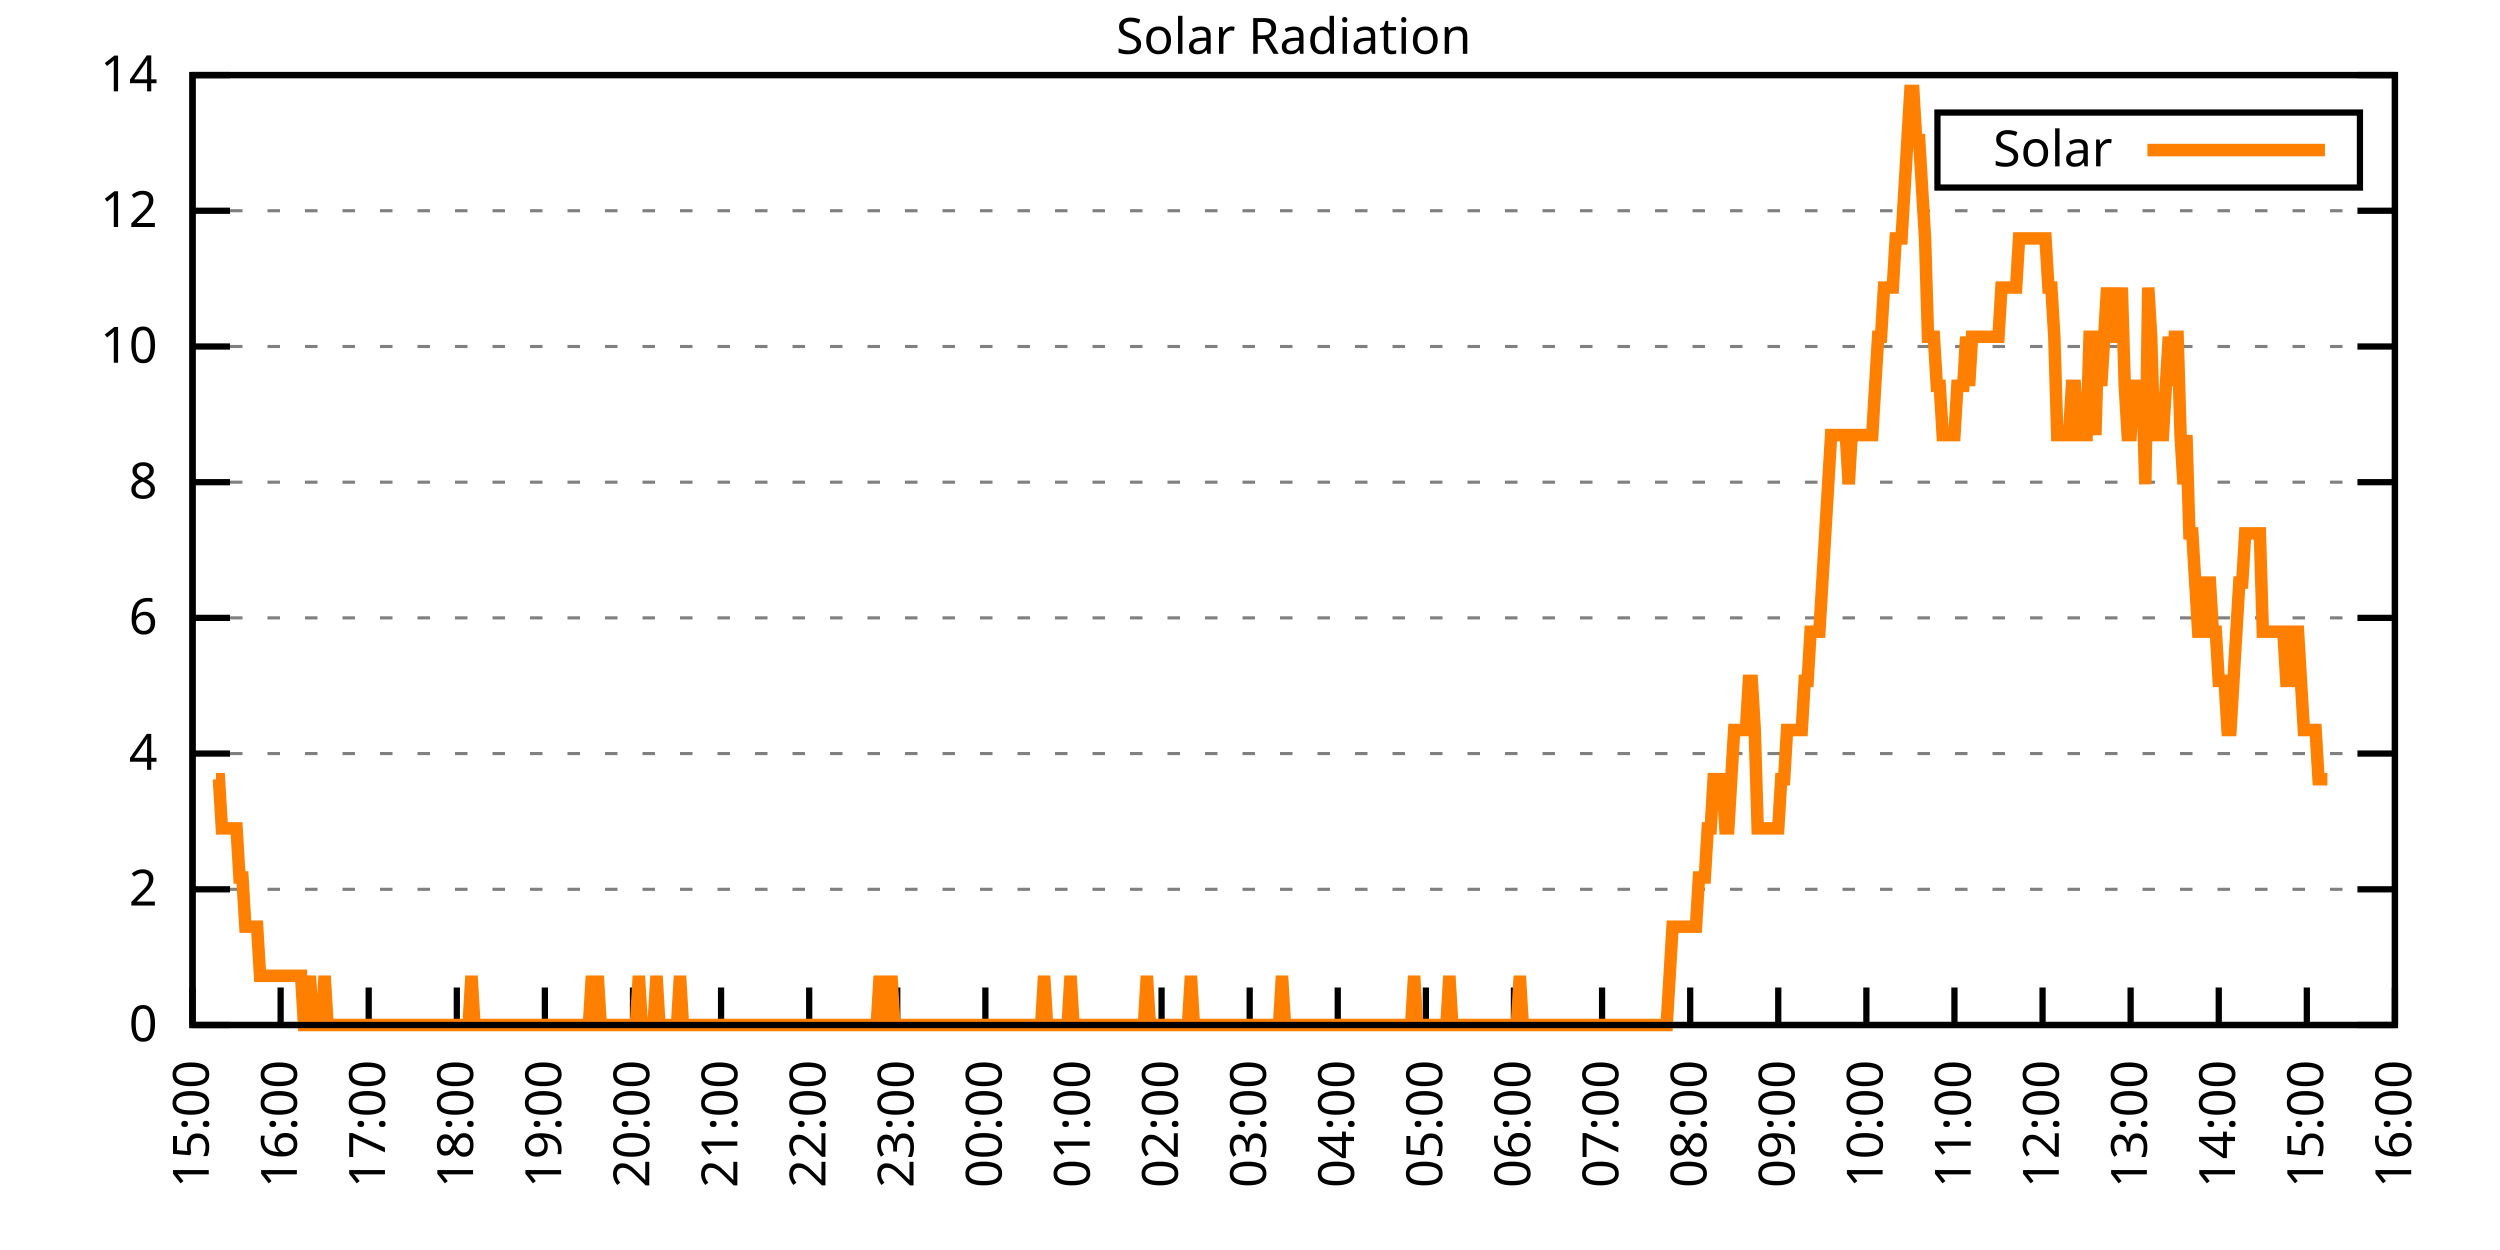
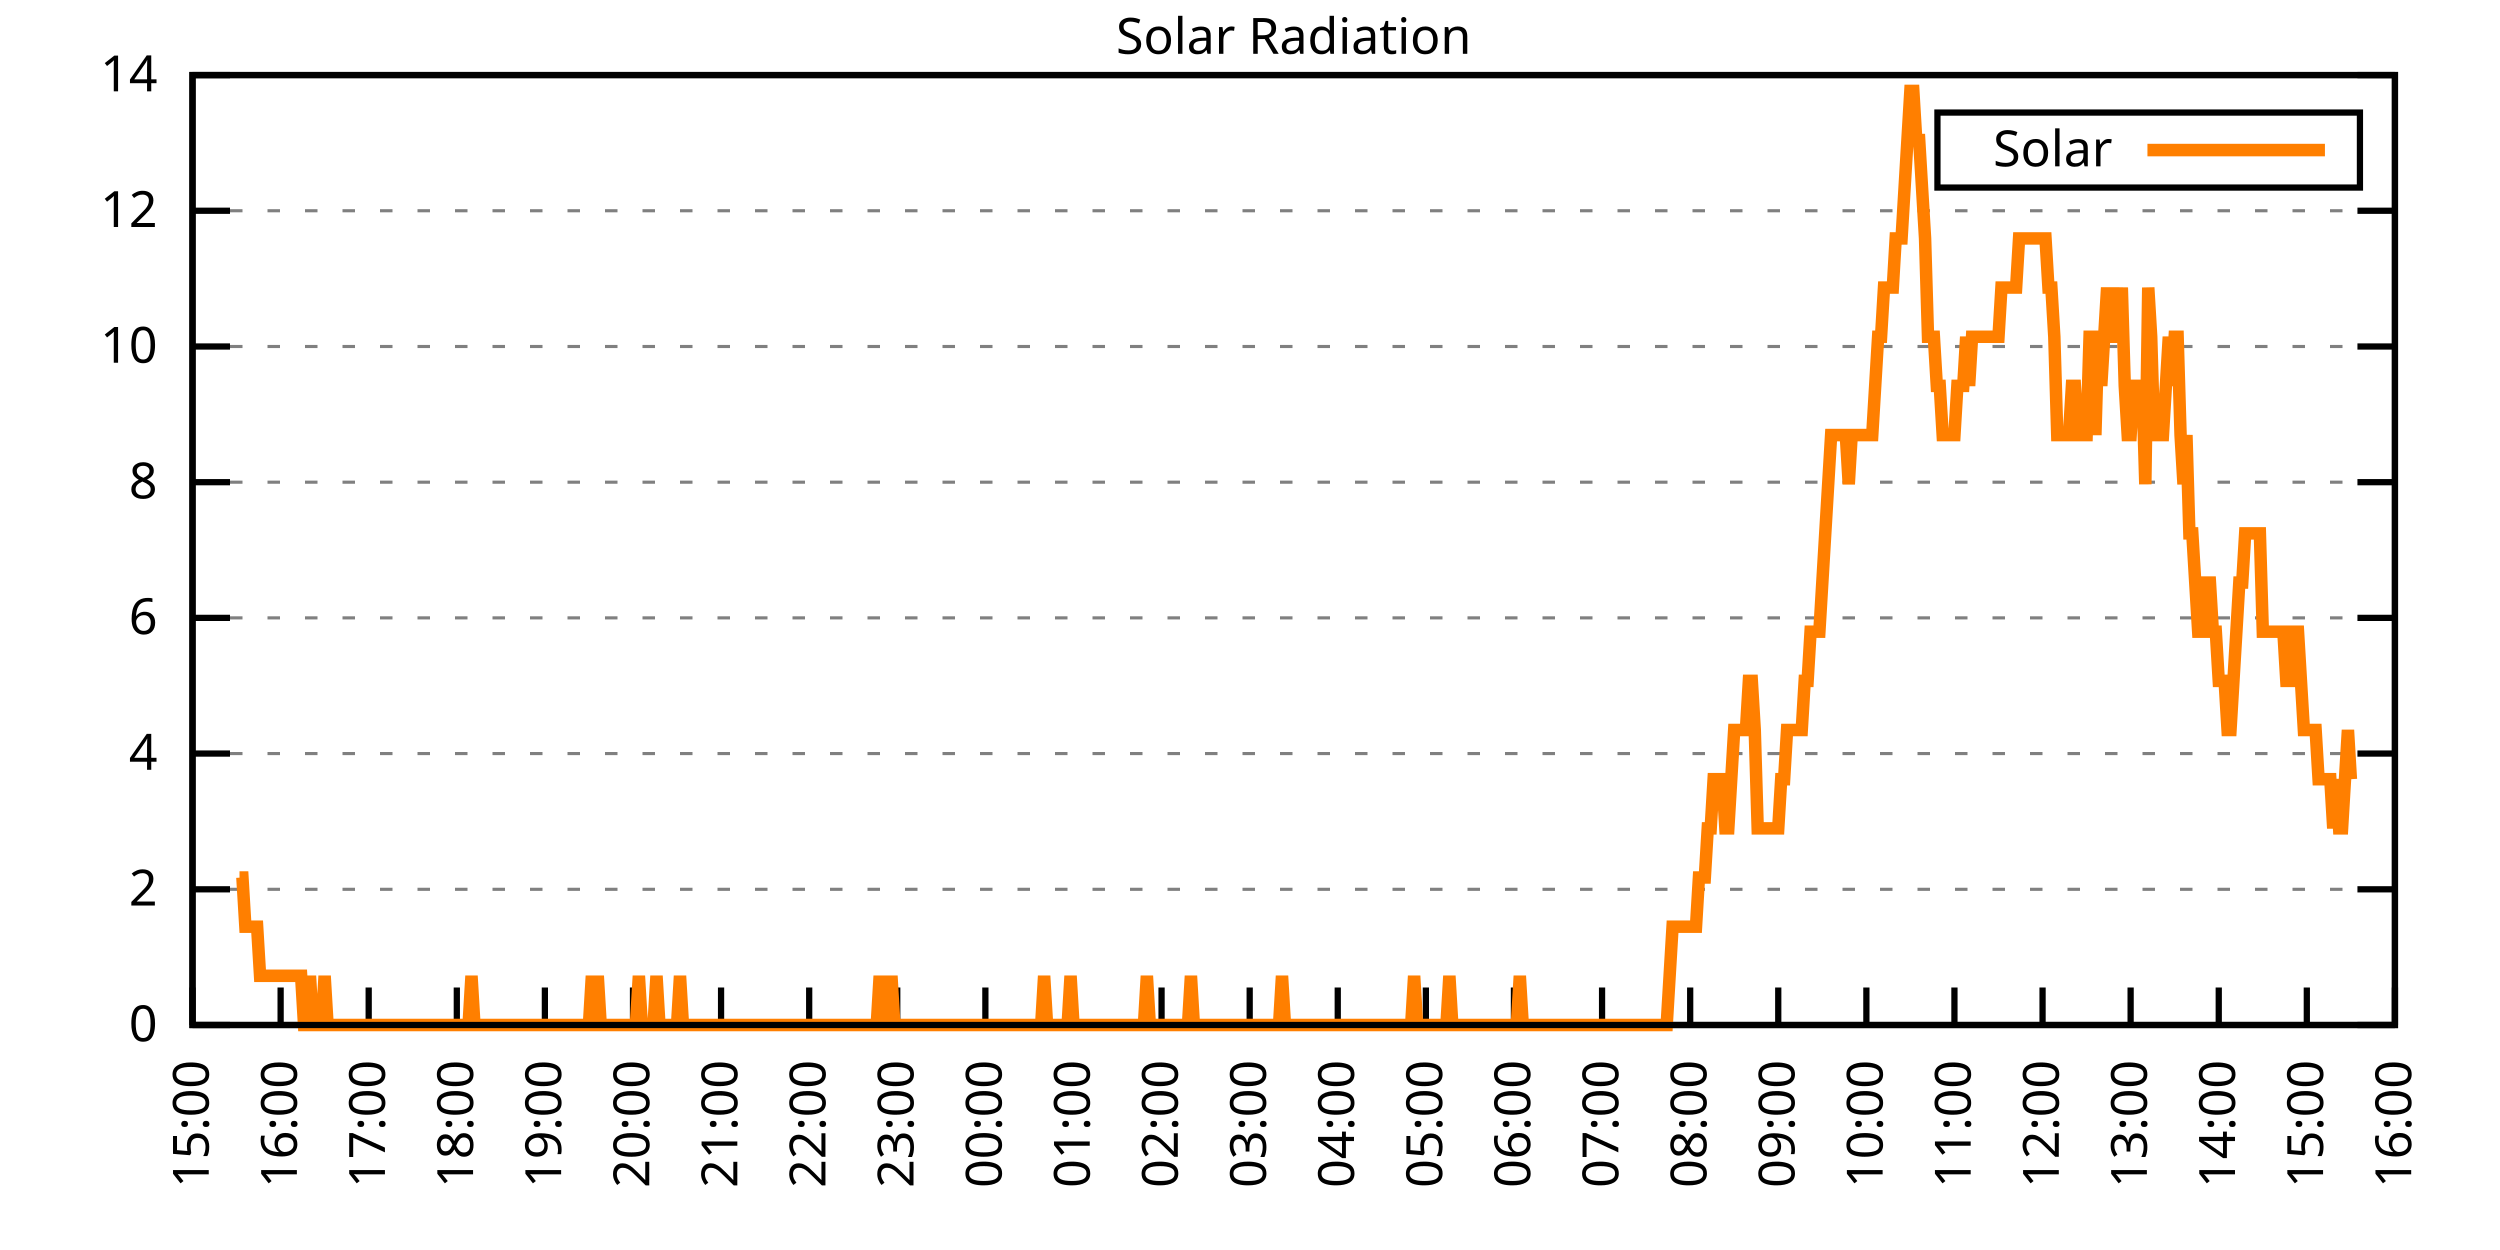
<svg xmlns="http://www.w3.org/2000/svg" xmlns:xlink="http://www.w3.org/1999/xlink" width="400" height="200" viewBox="0 0 400 200">
  <g id="gnuplot_canvas">
    <rect x="0" y="0" width="400" height="200" fill="none" />
    <defs>
      <circle id="gpDot" r="0.5" stroke-width="0.5" stroke="currentColor" />
      <path id="gpPt0" stroke-width="0.333" stroke="currentColor" d="M-1,0 h2 M0,-1 v2" />
      <path id="gpPt1" stroke-width="0.333" stroke="currentColor" d="M-1,-1 L1,1 M1,-1 L-1,1" />
      <path id="gpPt2" stroke-width="0.333" stroke="currentColor" d="M-1,0 L1,0 M0,-1 L0,1 M-1,-1 L1,1 M-1,1 L1,-1" />
      <rect id="gpPt3" stroke-width="0.333" stroke="currentColor" x="-1" y="-1" width="2" height="2" />
      <rect id="gpPt4" stroke-width="0.333" stroke="currentColor" fill="currentColor" x="-1" y="-1" width="2" height="2" />
      <circle id="gpPt5" stroke-width="0.333" stroke="currentColor" cx="0" cy="0" r="1" />
      <use xlink:href="#gpPt5" id="gpPt6" fill="currentColor" stroke="none" />
      <path id="gpPt7" stroke-width="0.333" stroke="currentColor" d="M0,-1.33 L-1.33,0.67 L1.33,0.67 z" />
      <use xlink:href="#gpPt7" id="gpPt8" fill="currentColor" stroke="none" />
      <use xlink:href="#gpPt7" id="gpPt9" stroke="currentColor" transform="rotate(180)" />
      <use xlink:href="#gpPt9" id="gpPt10" fill="currentColor" stroke="none" />
      <use xlink:href="#gpPt3" id="gpPt11" stroke="currentColor" transform="rotate(45)" />
      <use xlink:href="#gpPt11" id="gpPt12" fill="currentColor" stroke="none" />
      <path id="gpPt13" stroke-width="0.333" stroke="currentColor" d="M0,1.330 L1.265,0.411 L0.782,-1.067 L-0.782,-1.076 L-1.265,0.411 z" />
      <use xlink:href="#gpPt13" id="gpPt14" fill="currentColor" stroke="none" />
      <filter id="textbox" filterUnits="objectBoundingBox" x="0" y="0" height="1" width="1">
        <feFlood flood-color="white" flood-opacity="1" result="bgnd" />
        <feComposite in="SourceGraphic" in2="bgnd" operator="atop" />
      </filter>
      <filter id="greybox" filterUnits="objectBoundingBox" x="0" y="0" height="1" width="1">
        <feFlood flood-color="lightgrey" flood-opacity="1" result="grey" />
        <feComposite in="SourceGraphic" in2="grey" operator="atop" />
      </filter>
    </defs>
    <g fill="none" color="white" stroke="currentColor" stroke-width="1.00" stroke-linecap="butt" stroke-linejoin="miter">
</g>
    <g fill="none" color="black" stroke="currentColor" stroke-width="1.00" stroke-linecap="butt" stroke-linejoin="miter">
      <g stroke="none" shape-rendering="crispEdges">
        <polygon fill="rgb(255, 255, 255)" points="30.80,164.00 383.18,164.00 383.18,12.02 30.80,12.02 " />
      </g>
    </g>
    <g fill="none" color="black" stroke="currentColor" stroke-width="1.00" stroke-linecap="butt" stroke-linejoin="miter">
</g>
    <g fill="none" color="black" stroke="black" stroke-width="0.50" stroke-linecap="butt" stroke-linejoin="miter">
</g>
    <g fill="none" color="gray" stroke="currentColor" stroke-width="0.50" stroke-linecap="butt" stroke-linejoin="miter">
      <path stroke="gray" stroke-dasharray="2,4" class="gridline" d="M30.80,164.00 L383.19,164.00  " />
    </g>
    <g fill="none" color="gray" stroke="gray" stroke-width="1.00" stroke-linecap="butt" stroke-linejoin="miter">
</g>
    <g fill="none" color="black" stroke="currentColor" stroke-width="1.00" stroke-linecap="butt" stroke-linejoin="miter">
      <path stroke="black" d="M30.80,164.00 L36.80,164.00 M383.19,164.00 L377.19,164.00  " />
      <g transform="translate(25.20,166.60)" stroke="none" fill="black" font-family="Sans" font-size="8.00" text-anchor="end">
        <text>
          <tspan font-family="Sans"> 0</tspan>
        </text>
      </g>
    </g>
    <g fill="none" color="black" stroke="currentColor" stroke-width="1.00" stroke-linecap="butt" stroke-linejoin="miter">
</g>
    <g fill="none" color="black" stroke="black" stroke-width="0.50" stroke-linecap="butt" stroke-linejoin="miter">
</g>
    <g fill="none" color="gray" stroke="currentColor" stroke-width="0.50" stroke-linecap="butt" stroke-linejoin="miter">
      <path stroke="gray" stroke-dasharray="2,4" class="gridline" d="M30.80,142.29 L383.19,142.29  " />
    </g>
    <g fill="none" color="gray" stroke="gray" stroke-width="1.00" stroke-linecap="butt" stroke-linejoin="miter">
</g>
    <g fill="none" color="black" stroke="currentColor" stroke-width="1.00" stroke-linecap="butt" stroke-linejoin="miter">
      <path stroke="black" d="M30.80,142.29 L36.80,142.29 M383.19,142.29 L377.19,142.29  " />
      <g transform="translate(25.20,144.89)" stroke="none" fill="black" font-family="Sans" font-size="8.00" text-anchor="end">
        <text>
          <tspan font-family="Sans"> 2</tspan>
        </text>
      </g>
    </g>
    <g fill="none" color="black" stroke="currentColor" stroke-width="1.00" stroke-linecap="butt" stroke-linejoin="miter">
</g>
    <g fill="none" color="black" stroke="black" stroke-width="0.50" stroke-linecap="butt" stroke-linejoin="miter">
</g>
    <g fill="none" color="gray" stroke="currentColor" stroke-width="0.50" stroke-linecap="butt" stroke-linejoin="miter">
      <path stroke="gray" stroke-dasharray="2,4" class="gridline" d="M30.80,120.57 L383.19,120.57  " />
    </g>
    <g fill="none" color="gray" stroke="gray" stroke-width="1.00" stroke-linecap="butt" stroke-linejoin="miter">
</g>
    <g fill="none" color="black" stroke="currentColor" stroke-width="1.00" stroke-linecap="butt" stroke-linejoin="miter">
      <path stroke="black" d="M30.80,120.57 L36.80,120.57 M383.19,120.57 L377.19,120.57  " />
      <g transform="translate(25.20,123.17)" stroke="none" fill="black" font-family="Sans" font-size="8.00" text-anchor="end">
        <text>
          <tspan font-family="Sans"> 4</tspan>
        </text>
      </g>
    </g>
    <g fill="none" color="black" stroke="currentColor" stroke-width="1.00" stroke-linecap="butt" stroke-linejoin="miter">
</g>
    <g fill="none" color="black" stroke="black" stroke-width="0.50" stroke-linecap="butt" stroke-linejoin="miter">
</g>
    <g fill="none" color="gray" stroke="currentColor" stroke-width="0.50" stroke-linecap="butt" stroke-linejoin="miter">
      <path stroke="gray" stroke-dasharray="2,4" class="gridline" d="M30.80,98.86 L383.19,98.86  " />
    </g>
    <g fill="none" color="gray" stroke="gray" stroke-width="1.00" stroke-linecap="butt" stroke-linejoin="miter">
</g>
    <g fill="none" color="black" stroke="currentColor" stroke-width="1.00" stroke-linecap="butt" stroke-linejoin="miter">
      <path stroke="black" d="M30.80,98.86 L36.80,98.86 M383.19,98.86 L377.19,98.86  " />
      <g transform="translate(25.20,101.46)" stroke="none" fill="black" font-family="Sans" font-size="8.00" text-anchor="end">
        <text>
          <tspan font-family="Sans"> 6</tspan>
        </text>
      </g>
    </g>
    <g fill="none" color="black" stroke="currentColor" stroke-width="1.00" stroke-linecap="butt" stroke-linejoin="miter">
</g>
    <g fill="none" color="black" stroke="black" stroke-width="0.50" stroke-linecap="butt" stroke-linejoin="miter">
</g>
    <g fill="none" color="gray" stroke="currentColor" stroke-width="0.50" stroke-linecap="butt" stroke-linejoin="miter">
      <path stroke="gray" stroke-dasharray="2,4" class="gridline" d="M30.80,77.15 L383.19,77.15  " />
    </g>
    <g fill="none" color="gray" stroke="gray" stroke-width="1.00" stroke-linecap="butt" stroke-linejoin="miter">
</g>
    <g fill="none" color="black" stroke="currentColor" stroke-width="1.00" stroke-linecap="butt" stroke-linejoin="miter">
      <path stroke="black" d="M30.80,77.15 L36.80,77.15 M383.19,77.15 L377.19,77.15  " />
      <g transform="translate(25.20,79.75)" stroke="none" fill="black" font-family="Sans" font-size="8.00" text-anchor="end">
        <text>
          <tspan font-family="Sans"> 8</tspan>
        </text>
      </g>
    </g>
    <g fill="none" color="black" stroke="currentColor" stroke-width="1.00" stroke-linecap="butt" stroke-linejoin="miter">
</g>
    <g fill="none" color="black" stroke="black" stroke-width="0.50" stroke-linecap="butt" stroke-linejoin="miter">
</g>
    <g fill="none" color="gray" stroke="currentColor" stroke-width="0.50" stroke-linecap="butt" stroke-linejoin="miter">
      <path stroke="gray" stroke-dasharray="2,4" class="gridline" d="M30.80,55.44 L383.19,55.44  " />
    </g>
    <g fill="none" color="gray" stroke="gray" stroke-width="1.00" stroke-linecap="butt" stroke-linejoin="miter">
</g>
    <g fill="none" color="black" stroke="currentColor" stroke-width="1.00" stroke-linecap="butt" stroke-linejoin="miter">
      <path stroke="black" d="M30.80,55.44 L36.80,55.44 M383.19,55.44 L377.19,55.44  " />
      <g transform="translate(25.20,58.04)" stroke="none" fill="black" font-family="Sans" font-size="8.00" text-anchor="end">
        <text>
          <tspan font-family="Sans"> 10</tspan>
        </text>
      </g>
    </g>
    <g fill="none" color="black" stroke="currentColor" stroke-width="1.00" stroke-linecap="butt" stroke-linejoin="miter">
</g>
    <g fill="none" color="black" stroke="black" stroke-width="0.50" stroke-linecap="butt" stroke-linejoin="miter">
</g>
    <g fill="none" color="gray" stroke="currentColor" stroke-width="0.50" stroke-linecap="butt" stroke-linejoin="miter">
      <path stroke="gray" stroke-dasharray="2,4" class="gridline" d="M30.80,33.72 L383.19,33.72  " />
    </g>
    <g fill="none" color="gray" stroke="gray" stroke-width="1.00" stroke-linecap="butt" stroke-linejoin="miter">
</g>
    <g fill="none" color="black" stroke="currentColor" stroke-width="1.00" stroke-linecap="butt" stroke-linejoin="miter">
      <path stroke="black" d="M30.80,33.72 L36.80,33.72 M383.19,33.72 L377.19,33.72  " />
      <g transform="translate(25.20,36.32)" stroke="none" fill="black" font-family="Sans" font-size="8.00" text-anchor="end">
        <text>
          <tspan font-family="Sans"> 12</tspan>
        </text>
      </g>
    </g>
    <g fill="none" color="black" stroke="currentColor" stroke-width="1.00" stroke-linecap="butt" stroke-linejoin="miter">
</g>
    <g fill="none" color="black" stroke="black" stroke-width="0.50" stroke-linecap="butt" stroke-linejoin="miter">
</g>
    <g fill="none" color="gray" stroke="currentColor" stroke-width="0.50" stroke-linecap="butt" stroke-linejoin="miter">
      <path stroke="gray" stroke-dasharray="2,4" class="gridline" d="M30.80,12.01 L383.19,12.01  " />
    </g>
    <g fill="none" color="gray" stroke="gray" stroke-width="1.00" stroke-linecap="butt" stroke-linejoin="miter">
</g>
    <g fill="none" color="black" stroke="currentColor" stroke-width="1.00" stroke-linecap="butt" stroke-linejoin="miter">
      <path stroke="black" d="M30.80,12.01 L36.80,12.01 M383.19,12.01 L377.19,12.01  " />
      <g transform="translate(25.20,14.61)" stroke="none" fill="black" font-family="Sans" font-size="8.00" text-anchor="end">
        <text>
          <tspan font-family="Sans"> 14</tspan>
        </text>
      </g>
    </g>
    <g fill="none" color="black" stroke="currentColor" stroke-width="1.00" stroke-linecap="butt" stroke-linejoin="miter">
      <path stroke="black" d="M30.80,164.00 L30.80,158.00  " />
      <g transform="translate(33.40,169.60) rotate(270.00)" stroke="none" fill="black" font-family="Sans" font-size="8.00" text-anchor="end">
        <text>
          <tspan font-family="Sans">15:00</tspan>
        </text>
      </g>
    </g>
    <g fill="none" color="black" stroke="currentColor" stroke-width="1.00" stroke-linecap="butt" stroke-linejoin="miter">
      <path stroke="black" d="M44.90,164.00 L44.90,158.00  " />
      <g transform="translate(47.50,169.60) rotate(270.00)" stroke="none" fill="black" font-family="Sans" font-size="8.00" text-anchor="end">
        <text>
          <tspan font-family="Sans">16:00</tspan>
        </text>
      </g>
    </g>
    <g fill="none" color="black" stroke="currentColor" stroke-width="1.00" stroke-linecap="butt" stroke-linejoin="miter">
      <path stroke="black" d="M58.99,164.00 L58.99,158.00  " />
      <g transform="translate(61.59,169.60) rotate(270.00)" stroke="none" fill="black" font-family="Sans" font-size="8.00" text-anchor="end">
        <text>
          <tspan font-family="Sans">17:00</tspan>
        </text>
      </g>
    </g>
    <g fill="none" color="black" stroke="currentColor" stroke-width="1.00" stroke-linecap="butt" stroke-linejoin="miter">
      <path stroke="black" d="M73.09,164.00 L73.09,158.00  " />
      <g transform="translate(75.69,169.60) rotate(270.00)" stroke="none" fill="black" font-family="Sans" font-size="8.00" text-anchor="end">
        <text>
          <tspan font-family="Sans">18:00</tspan>
        </text>
      </g>
    </g>
    <g fill="none" color="black" stroke="currentColor" stroke-width="1.00" stroke-linecap="butt" stroke-linejoin="miter">
      <path stroke="black" d="M87.18,164.00 L87.18,158.00  " />
      <g transform="translate(89.78,169.60) rotate(270.00)" stroke="none" fill="black" font-family="Sans" font-size="8.00" text-anchor="end">
        <text>
          <tspan font-family="Sans">19:00</tspan>
        </text>
      </g>
    </g>
    <g fill="none" color="black" stroke="currentColor" stroke-width="1.00" stroke-linecap="butt" stroke-linejoin="miter">
      <path stroke="black" d="M101.28,164.00 L101.28,158.00  " />
      <g transform="translate(103.88,169.60) rotate(270.00)" stroke="none" fill="black" font-family="Sans" font-size="8.00" text-anchor="end">
        <text>
          <tspan font-family="Sans">20:00</tspan>
        </text>
      </g>
    </g>
    <g fill="none" color="black" stroke="currentColor" stroke-width="1.00" stroke-linecap="butt" stroke-linejoin="miter">
      <path stroke="black" d="M115.37,164.00 L115.37,158.00  " />
      <g transform="translate(117.97,169.60) rotate(270.00)" stroke="none" fill="black" font-family="Sans" font-size="8.00" text-anchor="end">
        <text>
          <tspan font-family="Sans">21:00</tspan>
        </text>
      </g>
    </g>
    <g fill="none" color="black" stroke="currentColor" stroke-width="1.00" stroke-linecap="butt" stroke-linejoin="miter">
      <path stroke="black" d="M129.47,164.00 L129.47,158.00  " />
      <g transform="translate(132.07,169.60) rotate(270.00)" stroke="none" fill="black" font-family="Sans" font-size="8.00" text-anchor="end">
        <text>
          <tspan font-family="Sans">22:00</tspan>
        </text>
      </g>
    </g>
    <g fill="none" color="black" stroke="currentColor" stroke-width="1.00" stroke-linecap="butt" stroke-linejoin="miter">
      <path stroke="black" d="M143.56,164.00 L143.56,158.00  " />
      <g transform="translate(146.16,169.60) rotate(270.00)" stroke="none" fill="black" font-family="Sans" font-size="8.00" text-anchor="end">
        <text>
          <tspan font-family="Sans">23:00</tspan>
        </text>
      </g>
    </g>
    <g fill="none" color="black" stroke="currentColor" stroke-width="1.00" stroke-linecap="butt" stroke-linejoin="miter">
      <path stroke="black" d="M157.66,164.00 L157.66,158.00  " />
      <g transform="translate(160.26,169.60) rotate(270.00)" stroke="none" fill="black" font-family="Sans" font-size="8.00" text-anchor="end">
        <text>
          <tspan font-family="Sans">00:00</tspan>
        </text>
      </g>
    </g>
    <g fill="none" color="black" stroke="currentColor" stroke-width="1.00" stroke-linecap="butt" stroke-linejoin="miter">
      <path stroke="black" d="M171.76,164.00 L171.76,158.00  " />
      <g transform="translate(174.36,169.60) rotate(270.00)" stroke="none" fill="black" font-family="Sans" font-size="8.00" text-anchor="end">
        <text>
          <tspan font-family="Sans">01:00</tspan>
        </text>
      </g>
    </g>
    <g fill="none" color="black" stroke="currentColor" stroke-width="1.00" stroke-linecap="butt" stroke-linejoin="miter">
      <path stroke="black" d="M185.85,164.00 L185.85,158.00  " />
      <g transform="translate(188.45,169.60) rotate(270.00)" stroke="none" fill="black" font-family="Sans" font-size="8.00" text-anchor="end">
        <text>
          <tspan font-family="Sans">02:00</tspan>
        </text>
      </g>
    </g>
    <g fill="none" color="black" stroke="currentColor" stroke-width="1.00" stroke-linecap="butt" stroke-linejoin="miter">
      <path stroke="black" d="M199.95,164.00 L199.95,158.00  " />
      <g transform="translate(202.55,169.60) rotate(270.00)" stroke="none" fill="black" font-family="Sans" font-size="8.00" text-anchor="end">
        <text>
          <tspan font-family="Sans">03:00</tspan>
        </text>
      </g>
    </g>
    <g fill="none" color="black" stroke="currentColor" stroke-width="1.00" stroke-linecap="butt" stroke-linejoin="miter">
      <path stroke="black" d="M214.04,164.00 L214.04,158.00  " />
      <g transform="translate(216.64,169.60) rotate(270.00)" stroke="none" fill="black" font-family="Sans" font-size="8.00" text-anchor="end">
        <text>
          <tspan font-family="Sans">04:00</tspan>
        </text>
      </g>
    </g>
    <g fill="none" color="black" stroke="currentColor" stroke-width="1.00" stroke-linecap="butt" stroke-linejoin="miter">
      <path stroke="black" d="M228.14,164.00 L228.14,158.00  " />
      <g transform="translate(230.74,169.60) rotate(270.00)" stroke="none" fill="black" font-family="Sans" font-size="8.00" text-anchor="end">
        <text>
          <tspan font-family="Sans">05:00</tspan>
        </text>
      </g>
    </g>
    <g fill="none" color="black" stroke="currentColor" stroke-width="1.00" stroke-linecap="butt" stroke-linejoin="miter">
      <path stroke="black" d="M242.23,164.00 L242.23,158.00  " />
      <g transform="translate(244.83,169.60) rotate(270.00)" stroke="none" fill="black" font-family="Sans" font-size="8.00" text-anchor="end">
        <text>
          <tspan font-family="Sans">06:00</tspan>
        </text>
      </g>
    </g>
    <g fill="none" color="black" stroke="currentColor" stroke-width="1.00" stroke-linecap="butt" stroke-linejoin="miter">
      <path stroke="black" d="M256.33,164.00 L256.33,158.00  " />
      <g transform="translate(258.93,169.60) rotate(270.00)" stroke="none" fill="black" font-family="Sans" font-size="8.00" text-anchor="end">
        <text>
          <tspan font-family="Sans">07:00</tspan>
        </text>
      </g>
    </g>
    <g fill="none" color="black" stroke="currentColor" stroke-width="1.00" stroke-linecap="butt" stroke-linejoin="miter">
      <path stroke="black" d="M270.43,164.00 L270.43,158.00  " />
      <g transform="translate(273.03,169.60) rotate(270.00)" stroke="none" fill="black" font-family="Sans" font-size="8.00" text-anchor="end">
        <text>
          <tspan font-family="Sans">08:00</tspan>
        </text>
      </g>
    </g>
    <g fill="none" color="black" stroke="currentColor" stroke-width="1.00" stroke-linecap="butt" stroke-linejoin="miter">
      <path stroke="black" d="M284.52,164.00 L284.52,158.00  " />
      <g transform="translate(287.12,169.60) rotate(270.00)" stroke="none" fill="black" font-family="Sans" font-size="8.00" text-anchor="end">
        <text>
          <tspan font-family="Sans">09:00</tspan>
        </text>
      </g>
    </g>
    <g fill="none" color="black" stroke="currentColor" stroke-width="1.00" stroke-linecap="butt" stroke-linejoin="miter">
      <path stroke="black" d="M298.62,164.00 L298.62,158.00  " />
      <g transform="translate(301.22,169.60) rotate(270.00)" stroke="none" fill="black" font-family="Sans" font-size="8.00" text-anchor="end">
        <text>
          <tspan font-family="Sans">10:00</tspan>
        </text>
      </g>
    </g>
    <g fill="none" color="black" stroke="currentColor" stroke-width="1.00" stroke-linecap="butt" stroke-linejoin="miter">
      <path stroke="black" d="M312.71,164.00 L312.71,158.00  " />
      <g transform="translate(315.31,169.60) rotate(270.00)" stroke="none" fill="black" font-family="Sans" font-size="8.00" text-anchor="end">
        <text>
          <tspan font-family="Sans">11:00</tspan>
        </text>
      </g>
    </g>
    <g fill="none" color="black" stroke="currentColor" stroke-width="1.00" stroke-linecap="butt" stroke-linejoin="miter">
      <path stroke="black" d="M326.81,164.00 L326.81,158.00  " />
      <g transform="translate(329.41,169.60) rotate(270.00)" stroke="none" fill="black" font-family="Sans" font-size="8.00" text-anchor="end">
        <text>
          <tspan font-family="Sans">12:00</tspan>
        </text>
      </g>
    </g>
    <g fill="none" color="black" stroke="currentColor" stroke-width="1.00" stroke-linecap="butt" stroke-linejoin="miter">
      <path stroke="black" d="M340.90,164.00 L340.90,158.00  " />
      <g transform="translate(343.50,169.60) rotate(270.00)" stroke="none" fill="black" font-family="Sans" font-size="8.00" text-anchor="end">
        <text>
          <tspan font-family="Sans">13:00</tspan>
        </text>
      </g>
    </g>
    <g fill="none" color="black" stroke="currentColor" stroke-width="1.00" stroke-linecap="butt" stroke-linejoin="miter">
      <path stroke="black" d="M355.00,164.00 L355.00,158.00  " />
      <g transform="translate(357.60,169.60) rotate(270.00)" stroke="none" fill="black" font-family="Sans" font-size="8.00" text-anchor="end">
        <text>
          <tspan font-family="Sans">14:00</tspan>
        </text>
      </g>
    </g>
    <g fill="none" color="black" stroke="currentColor" stroke-width="1.00" stroke-linecap="butt" stroke-linejoin="miter">
      <path stroke="black" d="M369.09,164.00 L369.09,158.00  " />
      <g transform="translate(371.69,169.60) rotate(270.00)" stroke="none" fill="black" font-family="Sans" font-size="8.00" text-anchor="end">
        <text>
          <tspan font-family="Sans">15:00</tspan>
        </text>
      </g>
    </g>
    <g fill="none" color="black" stroke="currentColor" stroke-width="1.00" stroke-linecap="butt" stroke-linejoin="miter">
      <path stroke="black" d="M383.19,164.00 L383.19,158.00  " />
      <g transform="translate(385.79,169.60) rotate(270.00)" stroke="none" fill="black" font-family="Sans" font-size="8.00" text-anchor="end">
        <text>
          <tspan font-family="Sans">16:00</tspan>
        </text>
      </g>
    </g>
    <g fill="none" color="black" stroke="currentColor" stroke-width="1.00" stroke-linecap="butt" stroke-linejoin="miter">
</g>
    <g fill="none" color="black" stroke="currentColor" stroke-width="1.00" stroke-linecap="butt" stroke-linejoin="miter">
      <path stroke="black" d="M30.80,12.01 L30.80,164.00 L383.19,164.00 L383.19,12.01 L30.80,12.01 Z  " />
    </g>
    <g fill="none" color="black" stroke="currentColor" stroke-width="1.00" stroke-linecap="butt" stroke-linejoin="miter">
</g>
    <g fill="none" color="black" stroke="currentColor" stroke-width="1.00" stroke-linecap="butt" stroke-linejoin="miter">
      <path stroke="black" d="M309.99,30.01 L309.99,18.01 L377.59,18.01 L377.59,30.01 L309.99,30.01 Z  " />
    </g>
    <g id="Solar_Radiation_plot_1">
      <g fill="none" color="white" stroke="black" stroke-width="2.00" stroke-linecap="butt" stroke-linejoin="miter">
</g>
      <g fill="none" color="black" stroke="currentColor" stroke-width="2.00" stroke-linecap="butt" stroke-linejoin="miter">
        <g transform="translate(337.99,26.61)" stroke="none" fill="black" font-family="Sans" font-size="8.00" text-anchor="end">
          <text>
            <tspan font-family="Sans">Solar</tspan>
          </text>
        </g>
      </g>
      <g fill="none" color="black" stroke="currentColor" stroke-width="2.00" stroke-linecap="butt" stroke-linejoin="miter">
-         <path stroke="rgb(255, 127,   0)" d="M343.59,24.01 L371.99,24.01 M34.56,124.67 L35.03,124.67 L35.50,132.54 L35.97,132.54 L36.44,132.54 L36.91,132.54   L37.38,132.54 L37.85,132.54 L38.32,140.40 L38.79,140.40 L39.26,148.27 L39.73,148.27 L40.20,148.27 L40.67,148.27   L41.14,148.27 L41.61,156.13 L42.08,156.13 L42.55,156.13 L43.02,156.13 L43.49,156.13 L43.96,156.13 L44.43,156.13   L44.90,156.13 L45.37,156.13 L45.84,156.13 L46.31,156.13 L46.78,156.13 L47.24,156.13 L47.71,156.13 L48.18,156.13   L48.65,164.00 L49.12,164.00 L49.59,156.13 L50.06,164.00 L50.53,164.00 L51.00,164.00 L51.47,164.00 L51.94,156.13   L52.41,164.00 L52.88,164.00 L53.35,164.00 L53.82,164.00 L54.29,164.00 L54.76,164.00 L55.23,164.00 L55.70,164.00   L56.17,164.00 L56.64,164.00 L57.11,164.00 L57.58,164.00 L58.05,164.00 L58.52,164.00 L58.99,164.00 L59.46,164.00   L59.93,164.00 L60.40,164.00 L60.87,164.00 L61.34,164.00 L61.81,164.00 L62.28,164.00 L62.75,164.00 L63.22,164.00   L63.69,164.00 L64.16,164.00 L64.63,164.00 L65.10,164.00 L65.57,164.00 L66.04,164.00 L66.51,164.00 L66.98,164.00   L67.45,164.00 L67.92,164.00 L68.39,164.00 L68.86,164.00 L69.33,164.00 L69.80,164.00 L70.27,164.00 L70.74,164.00   L71.21,164.00 L71.68,164.00 L72.15,164.00 L72.62,164.00 L73.09,164.00 L73.56,164.00 L74.03,164.00 L74.50,164.00   L74.97,164.00 L75.44,156.13 L75.91,164.00 L76.38,164.00 L76.85,164.00 L77.32,164.00 L77.79,164.00 L78.26,164.00   L78.73,164.00 L79.19,164.00 L79.66,164.00 L80.13,164.00 L80.60,164.00 L81.07,164.00 L81.54,164.00 L82.01,164.00   L82.48,164.00 L82.95,164.00 L83.42,164.00 L83.89,164.00 L84.36,164.00 L84.83,164.00 L85.30,164.00 L85.77,164.00   L86.24,164.00 L86.71,164.00 L87.18,164.00 L87.65,164.00 L88.12,164.00 L88.59,164.00 L89.06,164.00 L89.53,164.00   L90.00,164.00 L90.47,164.00 L90.94,164.00 L91.41,164.00 L91.88,164.00 L92.35,164.00 L92.82,164.00 L93.29,164.00   L93.76,164.00 L94.23,164.00 L94.70,156.13 L95.17,164.00 L95.64,156.13 L96.11,164.00 L96.58,164.00 L97.05,164.00   L97.52,164.00 L97.99,164.00 L98.46,164.00 L98.93,164.00 L99.40,164.00 L99.87,164.00 L100.34,164.00 L100.81,164.00   L101.28,164.00 L101.75,164.00 L102.22,156.13 L102.69,164.00 L103.16,164.00 L103.63,164.00 L104.10,164.00 L104.57,164.00   L105.04,156.13 L105.51,164.00 L105.98,164.00 L106.45,164.00 L106.92,164.00 L107.39,164.00 L107.86,164.00 L108.33,164.00   L108.80,156.13 L109.27,164.00 L109.74,164.00 L110.21,164.00 L110.68,164.00 L111.14,164.00 L111.61,164.00 L112.08,164.00   L112.55,164.00 L113.02,164.00 L113.49,164.00 L113.96,164.00 L114.43,164.00 L114.90,164.00 L115.37,164.00 L115.84,164.00   L116.31,164.00 L116.78,164.00 L117.25,164.00 L117.72,164.00 L118.19,164.00 L118.66,164.00 L119.13,164.00 L119.60,164.00   L120.07,164.00 L120.54,164.00 L121.01,164.00 L121.48,164.00 L121.95,164.00 L122.42,164.00 L122.89,164.00 L123.36,164.00   L123.83,164.00 L124.30,164.00 L124.77,164.00 L125.24,164.00 L125.71,164.00 L126.18,164.00 L126.65,164.00 L127.12,164.00   L127.59,164.00 L128.06,164.00 L128.53,164.00 L129.00,164.00 L129.47,164.00 L129.94,164.00 L130.41,164.00 L130.88,164.00   L131.35,164.00 L131.82,164.00 L132.29,164.00 L132.76,164.00 L133.23,164.00 L133.70,164.00 L134.17,164.00 L134.64,164.00   L135.11,164.00 L135.58,164.00 L136.05,164.00 L136.52,164.00 L136.99,164.00 L137.46,164.00 L137.93,164.00 L138.40,164.00   L138.87,164.00 L139.34,164.00 L139.81,164.00 L140.28,164.00 L140.75,156.13 L141.22,164.00 L141.69,164.00 L142.16,164.00   L142.63,156.13 L143.09,164.00 L143.56,164.00 L144.03,164.00 L144.50,164.00 L144.97,164.00 L145.44,164.00 L145.91,164.00   L146.38,164.00 L146.85,164.00 L147.32,164.00 L147.79,164.00 L148.26,164.00 L148.73,164.00 L149.20,164.00 L149.67,164.00   L150.14,164.00 L150.61,164.00 L151.08,164.00 L151.55,164.00 L152.02,164.00 L152.49,164.00 L152.96,164.00 L153.43,164.00   L153.90,164.00 L154.37,164.00 L154.84,164.00 L155.31,164.00 L155.78,164.00 L156.25,164.00 L156.72,164.00 L157.19,164.00   L157.66,164.00 L158.13,164.00 L158.60,164.00 L159.07,164.00 L159.54,164.00 L160.01,164.00 L160.48,164.00 L160.95,164.00   L161.42,164.00 L161.89,164.00 L162.36,164.00 L162.83,164.00 L163.30,164.00 L163.77,164.00 L164.24,164.00 L164.71,164.00   L165.18,164.00 L165.65,164.00 L166.12,164.00 L166.59,164.00 L167.06,156.13 L167.53,164.00 L168.00,164.00 L168.47,164.00   L168.94,164.00 L169.41,164.00 L169.88,164.00 L170.35,164.00 L170.82,164.00 L171.29,156.13 L171.76,164.00 L172.23,164.00   L172.70,164.00 L173.17,164.00 L173.64,164.00 L174.11,164.00 L174.58,164.00 L175.04,164.00 L175.51,164.00 L175.98,164.00   L176.45,164.00 L176.92,164.00 L177.39,164.00 L177.86,164.00 L178.33,164.00 L178.80,164.00 L179.27,164.00 L179.74,164.00   L180.21,164.00 L180.68,164.00 L181.15,164.00 L181.62,164.00 L182.09,164.00 L182.56,164.00 L183.03,164.00 L183.50,156.13   L183.97,164.00 L184.44,164.00 L184.91,164.00 L185.38,164.00 L185.85,164.00 L186.32,164.00 L186.79,164.00 L187.26,164.00   L187.73,164.00 L188.20,164.00 L188.67,164.00 L189.14,164.00 L189.61,164.00 L190.08,164.00 L190.55,156.13 L191.02,164.00   L191.49,164.00 L191.96,164.00 L192.43,164.00 L192.90,164.00 L193.37,164.00 L193.84,164.00 L194.31,164.00 L194.78,164.00   L195.25,164.00 L195.72,164.00 L196.19,164.00 L196.66,164.00 L197.13,164.00 L197.60,164.00 L198.07,164.00 L198.54,164.00   L199.01,164.00 L199.48,164.00 L199.95,164.00 L200.42,164.00 L200.89,164.00 L201.36,164.00 L201.83,164.00 L202.30,164.00   L202.77,164.00 L203.24,164.00 L203.71,164.00 L204.18,164.00 L204.65,164.00 L205.12,156.13 L205.59,164.00 L206.06,164.00   L206.53,164.00 L207.00,164.00 L207.46,164.00 L207.93,164.00 L208.40,164.00 L208.87,164.00 L209.34,164.00 L209.81,164.00   L210.28,164.00 L210.75,164.00 L211.22,164.00 L211.69,164.00 L212.16,164.00 L212.63,164.00 L213.10,164.00 L213.57,164.00   L214.04,164.00 L214.51,164.00 L214.98,164.00 L215.45,164.00 L215.92,164.00 L216.39,164.00 L216.86,164.00 L217.33,164.00   L217.80,164.00 L218.27,164.00 L218.74,164.00 L219.21,164.00 L219.68,164.00 L220.15,164.00 L220.62,164.00 L221.09,164.00   L221.56,164.00 L222.03,164.00 L222.50,164.00 L222.97,164.00 L223.44,164.00 L223.91,164.00 L224.38,164.00 L224.85,164.00   L225.32,164.00 L225.79,164.00 L226.26,156.13 L226.73,164.00 L227.20,164.00 L227.67,164.00 L228.14,164.00 L228.61,164.00   L229.08,164.00 L229.55,164.00 L230.02,164.00 L230.49,164.00 L230.96,164.00 L231.43,164.00 L231.90,156.13 L232.37,164.00   L232.84,164.00 L233.31,164.00 L233.78,164.00 L234.25,164.00 L234.72,164.00 L235.19,164.00 L235.66,164.00 L236.13,164.00   L236.60,164.00 L237.07,164.00 L237.54,164.00 L238.01,164.00 L238.48,164.00 L238.95,164.00 L239.41,164.00 L239.88,164.00   L240.35,164.00 L240.82,164.00 L241.29,164.00 L241.76,164.00 L242.23,164.00 L242.70,164.00 L243.17,156.13 L243.64,164.00   L244.11,164.00 L244.58,164.00 L245.05,164.00 L245.52,164.00 L245.99,164.00 L246.46,164.00 L246.93,164.00 L247.40,164.00   L247.87,164.00 L248.34,164.00 L248.81,164.00 L249.28,164.00 L249.75,164.00 L250.22,164.00 L250.69,164.00 L251.16,164.00   L251.63,164.00 L252.10,164.00 L252.57,164.00 L253.04,164.00 L253.51,164.00 L253.98,164.00 L254.45,164.00 L254.92,164.00   L255.39,164.00 L255.86,164.00 L256.33,164.00 L256.80,164.00 L257.27,164.00 L257.74,164.00 L258.21,164.00 L258.68,164.00   L259.15,164.00 L259.62,164.00 L260.09,164.00 L260.56,164.00 L261.03,164.00 L261.50,164.00 L261.97,164.00 L262.44,164.00   L262.91,164.00 L263.38,164.00 L263.85,164.00 L264.32,164.00 L264.79,164.00 L265.26,164.00 L265.73,164.00 L266.20,164.00   L266.67,164.00 L267.14,156.13 L267.61,148.27 L268.08,148.27 L268.55,148.27 L269.02,148.27 L269.49,148.27 L269.96,148.27   L270.43,148.27 L270.90,148.27 L271.36,148.27 L271.83,140.40 L272.30,140.40 L272.77,140.40 L273.24,132.54 L273.71,132.54   L274.18,124.67 L274.65,124.67 L275.12,124.67 L275.59,124.67 L276.06,132.54 L276.53,132.54 L277.00,124.67 L277.47,116.80   L277.94,116.80 L278.41,116.80 L278.88,116.80 L279.35,116.80 L279.82,108.94 L280.29,108.94 L280.76,116.80 L281.23,132.54   L281.70,132.54 L282.17,132.54 L282.64,132.54 L283.11,132.54 L283.58,132.54 L284.05,132.54 L284.52,132.54 L284.99,124.67   L285.46,124.67 L285.93,116.80 L286.40,116.80 L286.87,116.80 L287.34,116.80 L287.81,116.80 L288.28,116.80 L288.75,108.94   L289.22,108.94 L289.69,101.07 L290.16,101.07 L290.63,101.07 L291.10,101.07 L291.57,93.21 L292.04,85.34 L292.51,77.48   L292.98,69.61 L293.45,69.61 L293.92,69.61 L294.39,69.61 L294.86,69.61 L295.33,69.61 L295.80,77.48 L296.27,69.61   L296.74,69.61 L297.21,69.61 L297.68,69.61 L298.15,69.61 L298.62,69.61 L299.09,69.61 L299.56,69.61 L300.03,61.74   L300.50,53.88 L300.97,53.88 L301.44,46.01 L301.91,46.01 L302.38,46.01 L302.85,46.01 L303.31,38.15 L303.78,38.15   L304.25,38.15 L304.72,30.28 L305.19,22.41 L305.66,14.55 L306.13,14.55 L306.60,22.41 L307.07,22.41 L307.54,30.28   L308.01,38.15 L308.48,53.88 L308.95,53.88 L309.42,53.88 L309.89,61.74 L310.36,61.74 L310.83,69.61 L311.30,69.61   L311.77,69.61 L312.24,69.61 L312.71,69.61 L313.18,61.74 L313.65,61.74 L314.12,61.74 L314.59,53.88 L315.06,61.74   L315.53,53.88 L316.00,53.88 L316.47,53.88 L316.94,53.88 L317.41,53.88 L317.88,53.88 L318.35,53.88 L318.82,53.88   L319.29,53.88 L319.76,53.88 L320.23,46.01 L320.70,46.01 L321.17,46.01 L321.64,46.01 L322.11,46.01 L322.58,46.01   L323.05,38.15 L323.52,38.15 L323.99,38.15 L324.46,38.15 L324.93,38.15 L325.40,38.15 L325.87,38.15 L326.34,38.15   L326.81,38.15 L327.28,38.15 L327.75,46.01 L328.22,46.01 L328.69,53.88 L329.16,69.61 L329.63,69.61 L330.10,69.61   L330.57,69.61 L331.04,69.61 L331.51,61.74 L331.98,61.74 L332.45,69.61 L332.92,69.61 L333.39,69.61 L333.86,69.61   L334.33,53.88 L334.80,53.88 L335.26,69.61 L335.73,53.88 L336.20,61.74 L336.67,53.88 L337.14,46.01 L337.61,53.88   L338.08,46.01 L338.55,53.88 L339.02,53.88 L339.49,46.01 L339.96,61.74 L340.43,69.61 L340.90,69.61 L341.37,61.74   L341.84,61.74 L342.31,61.74 L342.78,61.74 L343.25,77.48 L343.72,46.01 L344.19,53.88 L344.66,69.61 L345.13,69.61   L345.60,69.61 L346.07,69.61 L346.54,61.74 L347.01,53.88 L347.48,61.74 L347.95,53.88 L348.42,53.88 L348.89,69.61   L349.36,77.48 L349.83,69.61 L350.30,85.34 L350.77,85.34 L351.24,93.21 L351.71,101.07 L352.18,101.07 L352.65,101.07   L353.12,93.21 L353.59,93.21 L354.06,101.07 L354.53,101.07 L355.00,108.94 L355.47,108.94 L355.94,108.94 L356.41,116.80   L356.88,116.80 L357.35,108.94 L357.82,101.07 L358.29,93.21 L358.76,93.21 L359.23,85.34 L359.70,85.34 L360.17,85.34   L360.64,85.34 L361.11,85.34 L361.58,85.34 L362.05,101.07 L362.52,101.07 L362.99,101.07 L363.46,101.07 L363.93,101.07   L364.40,101.07 L364.87,101.07 L365.34,101.07 L365.81,108.94 L366.28,108.94 L366.75,101.07 L367.21,101.07 L367.68,101.07   L368.15,108.94 L368.62,116.80 L369.09,116.80 L369.56,116.80 L370.03,116.80 L370.50,116.80 L370.97,124.67 L371.44,124.67   L371.91,124.67 L372.38,124.67  " />
+         <path stroke="rgb(255, 127,   0)" d="M343.59,24.01 L371.99,24.01 M38.32,140.40 L38.79,140.40 L39.26,148.27 L39.73,148.27 L40.20,148.27 L40.67,148.27   L41.14,148.27 L41.61,156.13 L42.08,156.13 L42.55,156.13 L43.02,156.13 L43.49,156.13 L43.96,156.13 L44.43,156.13   L44.90,156.13 L45.37,156.13 L45.84,156.13 L46.31,156.13 L46.78,156.13 L47.24,156.13 L47.71,156.13 L48.18,156.13   L48.65,164.00 L49.12,164.00 L49.59,156.13 L50.06,164.00 L50.53,164.00 L51.00,164.00 L51.47,164.00 L51.94,156.13   L52.41,164.00 L52.88,164.00 L53.35,164.00 L53.82,164.00 L54.29,164.00 L54.76,164.00 L55.23,164.00 L55.70,164.00   L56.17,164.00 L56.64,164.00 L57.11,164.00 L57.58,164.00 L58.05,164.00 L58.52,164.00 L58.99,164.00 L59.46,164.00   L59.93,164.00 L60.40,164.00 L60.87,164.00 L61.34,164.00 L61.81,164.00 L62.28,164.00 L62.75,164.00 L63.22,164.00   L63.69,164.00 L64.16,164.00 L64.63,164.00 L65.10,164.00 L65.57,164.00 L66.04,164.00 L66.51,164.00 L66.98,164.00   L67.45,164.00 L67.92,164.00 L68.39,164.00 L68.86,164.00 L69.33,164.00 L69.80,164.00 L70.27,164.00 L70.74,164.00   L71.21,164.00 L71.68,164.00 L72.15,164.00 L72.62,164.00 L73.09,164.00 L73.56,164.00 L74.03,164.00 L74.50,164.00   L74.97,164.00 L75.44,156.13 L75.91,164.00 L76.38,164.00 L76.85,164.00 L77.32,164.00 L77.79,164.00 L78.26,164.00   L78.73,164.00 L79.19,164.00 L79.66,164.00 L80.13,164.00 L80.60,164.00 L81.07,164.00 L81.54,164.00 L82.01,164.00   L82.48,164.00 L82.95,164.00 L83.42,164.00 L83.89,164.00 L84.36,164.00 L84.83,164.00 L85.30,164.00 L85.77,164.00   L86.24,164.00 L86.71,164.00 L87.18,164.00 L87.65,164.00 L88.12,164.00 L88.59,164.00 L89.06,164.00 L89.53,164.00   L90.00,164.00 L90.47,164.00 L90.94,164.00 L91.41,164.00 L91.88,164.00 L92.35,164.00 L92.82,164.00 L93.29,164.00   L93.76,164.00 L94.23,164.00 L94.70,156.13 L95.17,164.00 L95.64,156.13 L96.11,164.00 L96.58,164.00 L97.05,164.00   L97.52,164.00 L97.99,164.00 L98.46,164.00 L98.93,164.00 L99.40,164.00 L99.87,164.00 L100.34,164.00 L100.81,164.00   L101.28,164.00 L101.75,164.00 L102.22,156.13 L102.69,164.00 L103.16,164.00 L103.63,164.00 L104.10,164.00 L104.57,164.00   L105.04,156.13 L105.51,164.00 L105.98,164.00 L106.45,164.00 L106.92,164.00 L107.39,164.00 L107.86,164.00 L108.33,164.00   L108.80,156.13 L109.27,164.00 L109.74,164.00 L110.21,164.00 L110.68,164.00 L111.14,164.00 L111.61,164.00 L112.08,164.00   L112.55,164.00 L113.02,164.00 L113.49,164.00 L113.96,164.00 L114.43,164.00 L114.90,164.00 L115.37,164.00 L115.84,164.00   L116.31,164.00 L116.78,164.00 L117.25,164.00 L117.72,164.00 L118.19,164.00 L118.66,164.00 L119.13,164.00 L119.60,164.00   L120.07,164.00 L120.54,164.00 L121.01,164.00 L121.48,164.00 L121.95,164.00 L122.42,164.00 L122.89,164.00 L123.36,164.00   L123.83,164.00 L124.30,164.00 L124.77,164.00 L125.24,164.00 L125.71,164.00 L126.18,164.00 L126.65,164.00 L127.12,164.00   L127.59,164.00 L128.06,164.00 L128.53,164.00 L129.00,164.00 L129.47,164.00 L129.94,164.00 L130.41,164.00 L130.88,164.00   L131.35,164.00 L131.82,164.00 L132.29,164.00 L132.76,164.00 L133.23,164.00 L133.70,164.00 L134.17,164.00 L134.64,164.00   L135.11,164.00 L135.58,164.00 L136.05,164.00 L136.52,164.00 L136.99,164.00 L137.46,164.00 L137.93,164.00 L138.40,164.00   L138.87,164.00 L139.34,164.00 L139.81,164.00 L140.28,164.00 L140.75,156.13 L141.22,164.00 L141.69,164.00 L142.16,164.00   L142.63,156.13 L143.09,164.00 L143.56,164.00 L144.03,164.00 L144.50,164.00 L144.97,164.00 L145.44,164.00 L145.91,164.00   L146.38,164.00 L146.85,164.00 L147.32,164.00 L147.79,164.00 L148.26,164.00 L148.73,164.00 L149.20,164.00 L149.67,164.00   L150.14,164.00 L150.61,164.00 L151.08,164.00 L151.55,164.00 L152.02,164.00 L152.49,164.00 L152.96,164.00 L153.43,164.00   L153.90,164.00 L154.37,164.00 L154.84,164.00 L155.31,164.00 L155.78,164.00 L156.25,164.00 L156.72,164.00 L157.19,164.00   L157.66,164.00 L158.13,164.00 L158.60,164.00 L159.07,164.00 L159.54,164.00 L160.01,164.00 L160.48,164.00 L160.95,164.00   L161.42,164.00 L161.89,164.00 L162.36,164.00 L162.83,164.00 L163.30,164.00 L163.77,164.00 L164.24,164.00 L164.71,164.00   L165.18,164.00 L165.65,164.00 L166.12,164.00 L166.59,164.00 L167.06,156.13 L167.53,164.00 L168.00,164.00 L168.47,164.00   L168.94,164.00 L169.41,164.00 L169.88,164.00 L170.35,164.00 L170.82,164.00 L171.29,156.13 L171.76,164.00 L172.23,164.00   L172.70,164.00 L173.17,164.00 L173.64,164.00 L174.11,164.00 L174.58,164.00 L175.04,164.00 L175.51,164.00 L175.98,164.00   L176.45,164.00 L176.92,164.00 L177.39,164.00 L177.86,164.00 L178.33,164.00 L178.80,164.00 L179.27,164.00 L179.74,164.00   L180.21,164.00 L180.68,164.00 L181.15,164.00 L181.62,164.00 L182.09,164.00 L182.56,164.00 L183.03,164.00 L183.50,156.13   L183.97,164.00 L184.44,164.00 L184.91,164.00 L185.38,164.00 L185.85,164.00 L186.32,164.00 L186.79,164.00 L187.26,164.00   L187.73,164.00 L188.20,164.00 L188.67,164.00 L189.14,164.00 L189.61,164.00 L190.08,164.00 L190.55,156.13 L191.02,164.00   L191.49,164.00 L191.96,164.00 L192.43,164.00 L192.90,164.00 L193.37,164.00 L193.84,164.00 L194.31,164.00 L194.78,164.00   L195.25,164.00 L195.72,164.00 L196.19,164.00 L196.66,164.00 L197.13,164.00 L197.60,164.00 L198.07,164.00 L198.54,164.00   L199.01,164.00 L199.48,164.00 L199.95,164.00 L200.42,164.00 L200.89,164.00 L201.36,164.00 L201.83,164.00 L202.30,164.00   L202.77,164.00 L203.24,164.00 L203.71,164.00 L204.18,164.00 L204.65,164.00 L205.12,156.13 L205.59,164.00 L206.06,164.00   L206.53,164.00 L207.00,164.00 L207.46,164.00 L207.93,164.00 L208.40,164.00 L208.87,164.00 L209.34,164.00 L209.81,164.00   L210.28,164.00 L210.75,164.00 L211.22,164.00 L211.69,164.00 L212.16,164.00 L212.63,164.00 L213.10,164.00 L213.57,164.00   L214.04,164.00 L214.51,164.00 L214.98,164.00 L215.45,164.00 L215.92,164.00 L216.39,164.00 L216.86,164.00 L217.33,164.00   L217.80,164.00 L218.27,164.00 L218.74,164.00 L219.21,164.00 L219.68,164.00 L220.15,164.00 L220.62,164.00 L221.09,164.00   L221.56,164.00 L222.03,164.00 L222.50,164.00 L222.97,164.00 L223.44,164.00 L223.91,164.00 L224.38,164.00 L224.85,164.00   L225.32,164.00 L225.79,164.00 L226.26,156.13 L226.73,164.00 L227.20,164.00 L227.67,164.00 L228.14,164.00 L228.61,164.00   L229.08,164.00 L229.55,164.00 L230.02,164.00 L230.49,164.00 L230.96,164.00 L231.43,164.00 L231.90,156.13 L232.37,164.00   L232.84,164.00 L233.31,164.00 L233.78,164.00 L234.25,164.00 L234.72,164.00 L235.19,164.00 L235.66,164.00 L236.13,164.00   L236.60,164.00 L237.07,164.00 L237.54,164.00 L238.01,164.00 L238.48,164.00 L238.95,164.00 L239.41,164.00 L239.88,164.00   L240.35,164.00 L240.82,164.00 L241.29,164.00 L241.76,164.00 L242.23,164.00 L242.70,164.00 L243.17,156.13 L243.64,164.00   L244.11,164.00 L244.58,164.00 L245.05,164.00 L245.52,164.00 L245.99,164.00 L246.46,164.00 L246.93,164.00 L247.40,164.00   L247.87,164.00 L248.34,164.00 L248.81,164.00 L249.28,164.00 L249.75,164.00 L250.22,164.00 L250.69,164.00 L251.16,164.00   L251.63,164.00 L252.10,164.00 L252.57,164.00 L253.04,164.00 L253.51,164.00 L253.98,164.00 L254.45,164.00 L254.92,164.00   L255.39,164.00 L255.86,164.00 L256.33,164.00 L256.80,164.00 L257.27,164.00 L257.74,164.00 L258.21,164.00 L258.68,164.00   L259.15,164.00 L259.62,164.00 L260.09,164.00 L260.56,164.00 L261.03,164.00 L261.50,164.00 L261.97,164.00 L262.44,164.00   L262.91,164.00 L263.38,164.00 L263.85,164.00 L264.32,164.00 L264.79,164.00 L265.26,164.00 L265.73,164.00 L266.20,164.00   L266.67,164.00 L267.14,156.13 L267.61,148.27 L268.08,148.27 L268.55,148.27 L269.02,148.27 L269.49,148.27 L269.96,148.27   L270.43,148.27 L270.90,148.27 L271.36,148.27 L271.83,140.40 L272.30,140.40 L272.77,140.40 L273.24,132.54 L273.71,132.54   L274.18,124.67 L274.65,124.67 L275.12,124.67 L275.59,124.67 L276.06,132.54 L276.53,132.54 L277.00,124.67 L277.47,116.80   L277.94,116.80 L278.41,116.80 L278.88,116.80 L279.35,116.80 L279.82,108.94 L280.29,108.94 L280.76,116.80 L281.23,132.54   L281.70,132.54 L282.17,132.54 L282.64,132.54 L283.11,132.54 L283.58,132.54 L284.05,132.54 L284.52,132.54 L284.99,124.67   L285.46,124.67 L285.93,116.80 L286.40,116.80 L286.87,116.80 L287.34,116.80 L287.81,116.80 L288.28,116.80 L288.75,108.94   L289.22,108.94 L289.69,101.07 L290.16,101.07 L290.63,101.07 L291.10,101.07 L291.57,93.21 L292.04,85.34 L292.51,77.48   L292.98,69.61 L293.45,69.61 L293.92,69.61 L294.39,69.61 L294.86,69.61 L295.33,69.61 L295.80,77.48 L296.27,69.61   L296.74,69.61 L297.21,69.61 L297.68,69.61 L298.15,69.61 L298.62,69.61 L299.09,69.61 L299.56,69.61 L300.03,61.74   L300.50,53.88 L300.97,53.88 L301.44,46.01 L301.91,46.01 L302.38,46.01 L302.85,46.01 L303.31,38.15 L303.78,38.15   L304.25,38.15 L304.72,30.28 L305.19,22.41 L305.66,14.55 L306.13,14.55 L306.60,22.41 L307.07,22.41 L307.54,30.28   L308.01,38.15 L308.48,53.88 L308.95,53.88 L309.42,53.88 L309.89,61.74 L310.36,61.74 L310.83,69.61 L311.30,69.61   L311.77,69.61 L312.24,69.61 L312.71,69.61 L313.18,61.74 L313.65,61.74 L314.12,61.74 L314.59,53.88 L315.06,61.74   L315.53,53.88 L316.00,53.88 L316.47,53.88 L316.94,53.88 L317.41,53.88 L317.88,53.88 L318.35,53.88 L318.82,53.88   L319.29,53.88 L319.76,53.88 L320.23,46.01 L320.70,46.01 L321.17,46.01 L321.64,46.01 L322.11,46.01 L322.58,46.01   L323.05,38.15 L323.52,38.15 L323.99,38.15 L324.46,38.15 L324.93,38.15 L325.40,38.15 L325.87,38.15 L326.34,38.15   L326.81,38.15 L327.28,38.15 L327.75,46.01 L328.22,46.01 L328.69,53.88 L329.16,69.61 L329.63,69.61 L330.10,69.61   L330.57,69.61 L331.04,69.61 L331.51,61.74 L331.98,61.74 L332.45,69.61 L332.92,69.61 L333.39,69.61 L333.86,69.61   L334.33,53.88 L334.80,53.88 L335.26,69.61 L335.73,53.88 L336.20,61.74 L336.67,53.88 L337.14,46.01 L337.61,53.88   L338.08,46.01 L338.55,53.88 L339.02,53.88 L339.49,46.01 L339.96,61.74 L340.43,69.61 L340.90,69.61 L341.37,61.74   L341.84,61.74 L342.31,61.74 L342.78,61.74 L343.25,77.48 L343.72,46.01 L344.19,53.88 L344.66,69.61 L345.13,69.61   L345.60,69.61 L346.07,69.61 L346.54,61.74 L347.01,53.88 L347.48,61.74 L347.95,53.88 L348.42,53.88 L348.89,69.61   L349.36,77.48 L349.83,69.61 L350.30,85.34 L350.77,85.34 L351.24,93.21 L351.71,101.07 L352.18,101.07 L352.65,101.07   L353.12,93.21 L353.59,93.21 L354.06,101.07 L354.53,101.07 L355.00,108.94 L355.47,108.94 L355.94,108.94 L356.41,116.80   L356.88,116.80 L357.35,108.94 L357.82,101.07 L358.29,93.21 L358.76,93.21 L359.23,85.34 L359.70,85.34 L360.17,85.34   L360.64,85.34 L361.11,85.34 L361.58,85.34 L362.05,101.07 L362.52,101.07 L362.99,101.07 L363.46,101.07 L363.93,101.07   L364.40,101.07 L364.87,101.07 L365.34,101.07 L365.81,108.94 L366.28,108.94 L366.75,101.07 L367.21,101.07 L367.68,101.07   L368.15,108.94 L368.62,116.80 L369.09,116.80 L369.56,116.80 L370.03,116.80 L370.50,116.80 L370.97,124.67 L371.44,124.67   L371.91,124.67 L372.38,124.67 L372.85,124.67 L373.32,132.54 L373.79,124.67 L374.26,132.54 L374.73,132.54 L375.20,124.67   L375.67,116.80 L376.14,124.67  " />
      </g>
    </g>
    <g fill="none" color="black" stroke="currentColor" stroke-width="2.00" stroke-linecap="butt" stroke-linejoin="miter">
</g>
    <g fill="none" color="black" stroke="black" stroke-width="1.00" stroke-linecap="butt" stroke-linejoin="miter">
</g>
    <g fill="none" color="black" stroke="currentColor" stroke-width="1.00" stroke-linecap="butt" stroke-linejoin="miter">
      <path stroke="black" d="M30.80,12.01 L30.80,164.00 L383.19,164.00 L383.19,12.01 L30.80,12.01 Z  " />
      <g transform="translate(6.80,88.01) rotate(270.00)" stroke="none" fill="black" font-family="Sans" font-size="8.00" text-anchor="middle">
        <text />
      </g>
    </g>
    <g fill="none" color="black" stroke="currentColor" stroke-width="1.00" stroke-linecap="butt" stroke-linejoin="miter">
</g>
    <g fill="none" color="black" stroke="currentColor" stroke-width="1.00" stroke-linecap="butt" stroke-linejoin="miter">
      <g transform="translate(206.99,8.61)" stroke="none" fill="black" font-family="Sans" font-size="8.00" text-anchor="middle">
        <text>
          <tspan font-family="Sans">Solar Radiation</tspan>
        </text>
      </g>
    </g>
    <g fill="none" color="black" stroke="currentColor" stroke-width="1.00" stroke-linecap="butt" stroke-linejoin="miter">
</g>
  </g>
</svg>
